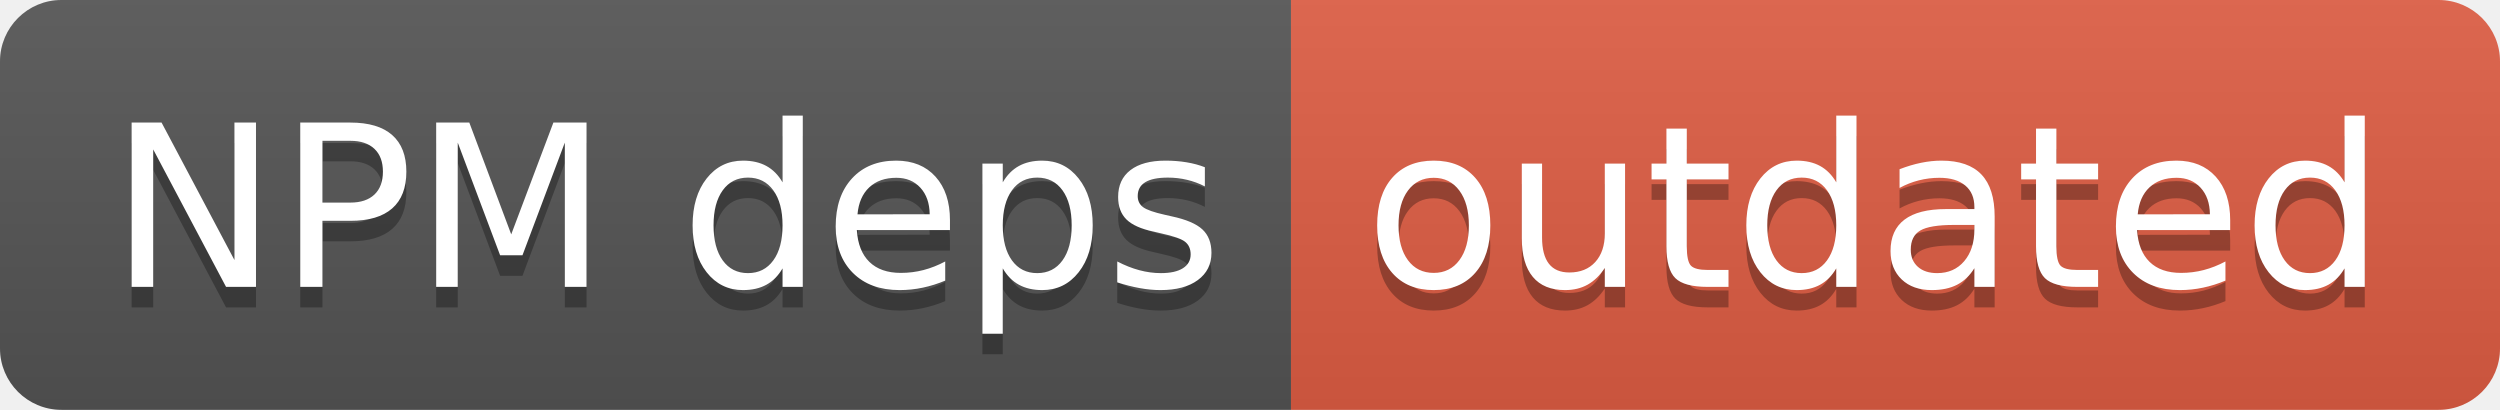
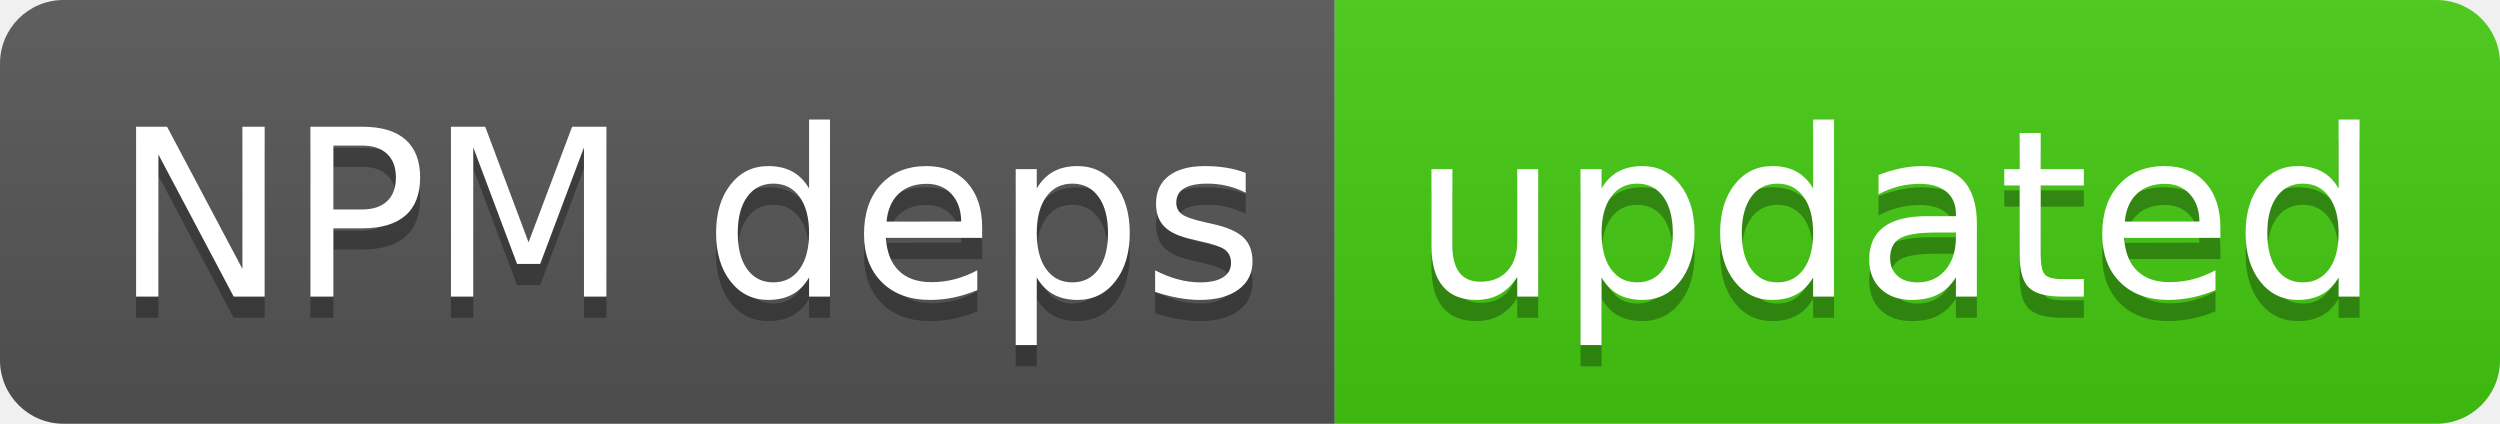
- <svg xmlns="http://www.w3.org/2000/svg" width="122" height="20" role="img" aria-label="NPM deps: outdated">
+ <svg xmlns="http://www.w3.org/2000/svg" width="118" height="20" role="img" aria-label="NPM deps: updated">
  <linearGradient id="s" x2="0" y2="100%">
    <stop offset="0" stop-color="#bbb" stop-opacity=".1" />
    <stop offset="1" stop-opacity=".1" />
  </linearGradient>
  <clipPath id="r">
-     <rect width="122" height="20" rx="3" fill="#fff" />
+     <rect width="118" height="20" rx="3" fill="#fff" />
  </clipPath>
  <g clip-path="url(#r)">
    <rect width="63" height="20" fill="#555" />
-     <rect x="63" width="59" height="20" fill="#e05d44" />
-     <rect width="122" height="20" fill="url(#s)" />
+     <rect x="63" width="55" height="20" fill="#4c1" />
+     <rect width="118" height="20" fill="url(#s)" />
  </g>
  <g fill="#fff" text-anchor="middle" font-family="Verdana,Geneva,DejaVu Sans,sans-serif" text-rendering="geometricPrecision" font-size="110">
    <text aria-hidden="true" x="325" y="150" fill="#010101" fill-opacity=".3" transform="scale(.1)" textLength="530">NPM deps</text>
    <text x="325" y="140" transform="scale(.1)" fill="#fff" textLength="530">NPM deps</text>
-     <text aria-hidden="true" x="915" y="150" fill="#010101" fill-opacity=".3" transform="scale(.1)" textLength="490">outdated</text>
-     <text x="915" y="140" transform="scale(.1)" fill="#fff" textLength="490">outdated</text>
+     <text aria-hidden="true" x="895" y="150" fill="#010101" fill-opacity=".3" transform="scale(.1)" textLength="450">updated</text>
+     <text x="895" y="140" transform="scale(.1)" fill="#fff" textLength="450">updated</text>
  </g>
</svg>
